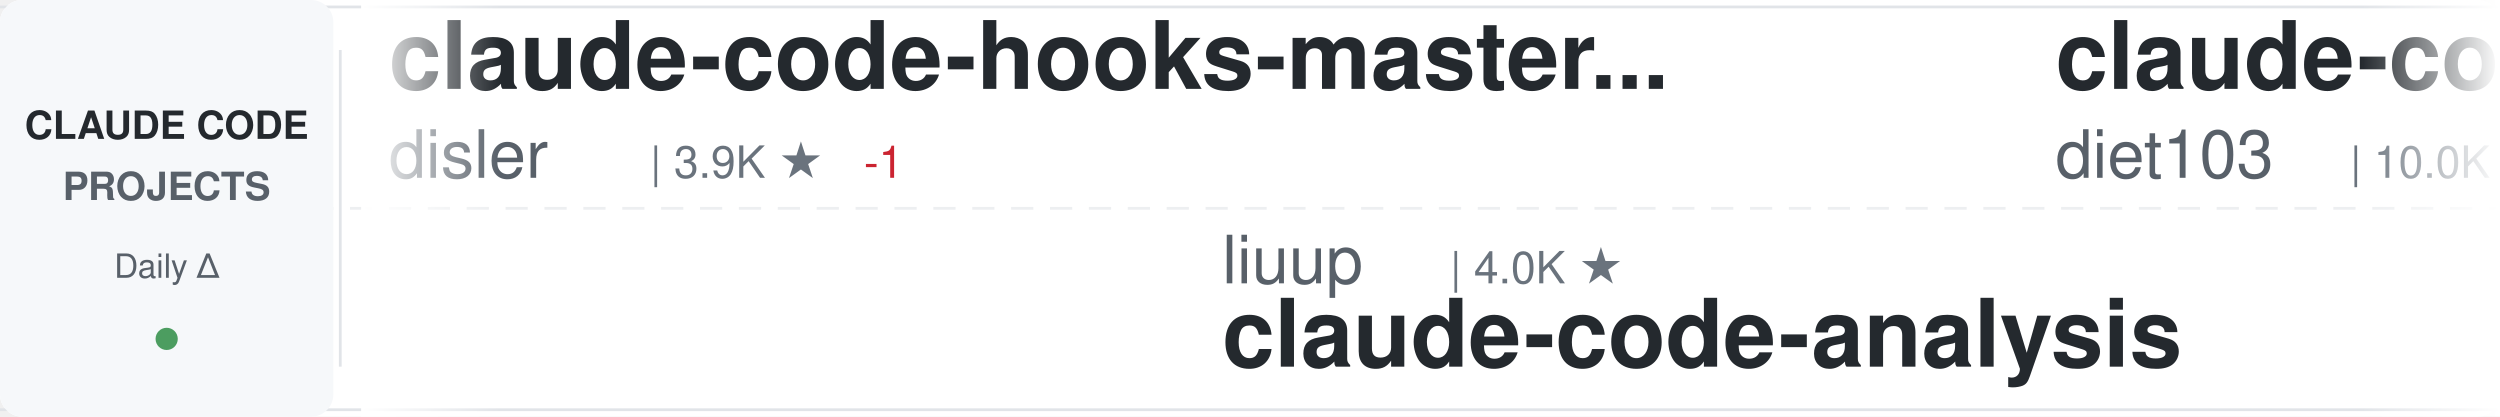
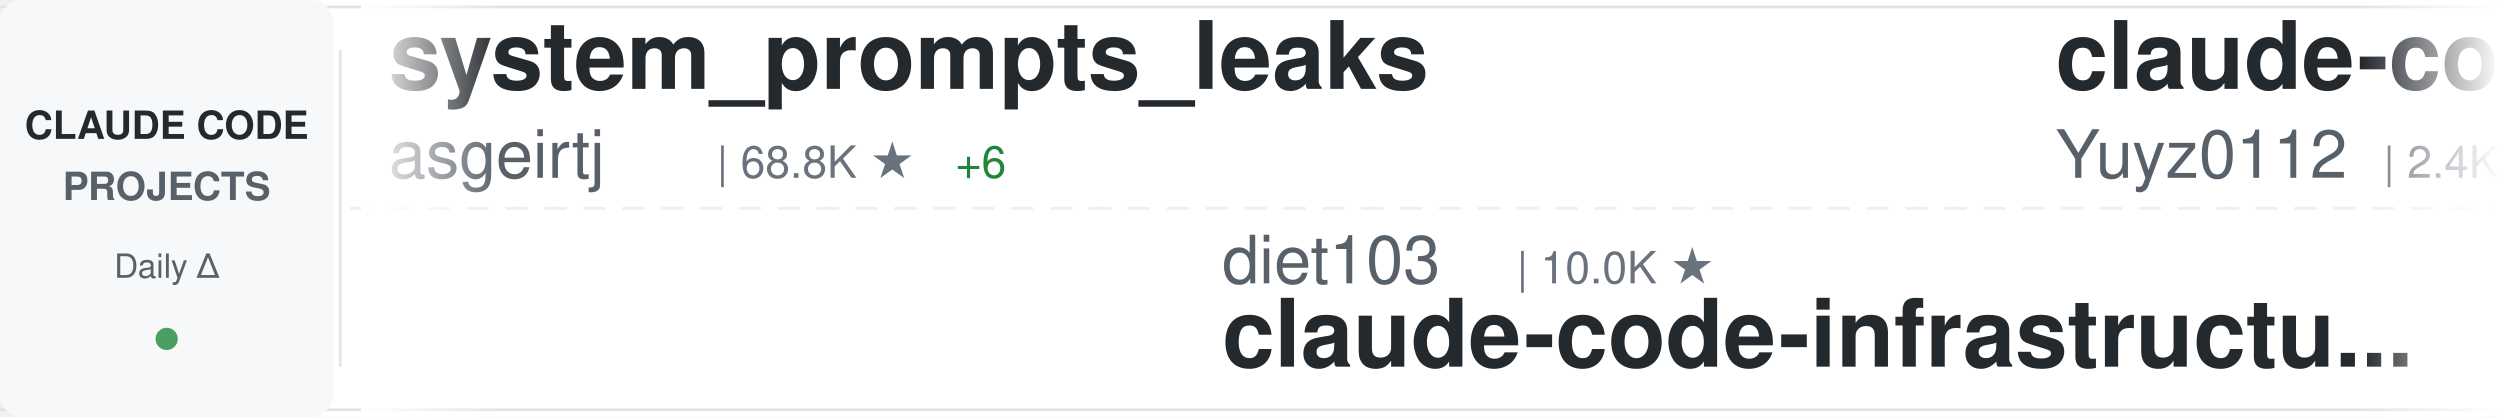
<svg xmlns="http://www.w3.org/2000/svg" width="900" height="150">
  <defs>
    <linearGradient id="awesomeLeftFade" x1="0%" y1="0%" x2="100%" y2="0%">
      <stop offset="0%" style="stop-color:#ffffff;stop-opacity:1" />
      <stop offset="100%" style="stop-color:#ffffff;stop-opacity:0" />
    </linearGradient>
    <linearGradient id="awesomeRightFade" x1="0%" y1="0%" x2="100%" y2="0%">
      <stop offset="0%" style="stop-color:#ffffff;stop-opacity:0" />
      <stop offset="100%" style="stop-color:#ffffff;stop-opacity:1" />
    </linearGradient>
  </defs>
  <rect width="900" height="150" fill="#ffffff" rx="8" />
  <rect x="0" y="2" width="900" height="1" fill="#e1e4e8" />
  <rect x="0" y="147" width="900" height="1" fill="#e1e4e8" />
  <line x1="0" y1="75" x2="900" y2="75" stroke="#e1e4e8" stroke-width="1" stroke-dasharray="8 6" opacity="0.6" />
  <rect x="0" y="0" width="120" height="150" fill="#f6f8fa" rx="8" />
  <text x="60" y="50" font-family="-apple-system, BlinkMacSystemFont, 'Segoe UI', Helvetica, Arial, sans-serif" font-size="14" font-weight="600" fill="#24292e" text-anchor="middle">CLAUDE CODE</text>
  <text x="60" y="72" font-family="-apple-system, BlinkMacSystemFont, 'Segoe UI', Helvetica, Arial, sans-serif" font-size="14" font-weight="600" fill="#586069" text-anchor="middle">PROJECTS</text>
  <text x="60" y="100" font-family="-apple-system, BlinkMacSystemFont, 'Segoe UI', Helvetica, Arial, sans-serif" font-size="12" font-weight="500" fill="#586069" text-anchor="middle">Daily Δ</text>
  <circle cx="60" cy="122" r="4" fill="#22863a" opacity="0.8" />
  <rect x="122" y="18" width="1" height="114" fill="#e1e4e8" />
  <clipPath id="awesomeTickerClip">
    <rect x="130" y="0" width="770" height="150" />
  </clipPath>
  <g clip-path="url(#awesomeTickerClip)">
    <g id="awesomeTickerItems">
      <animateTransform attributeName="transform" attributeType="XML" type="translate" from="0 0" to="-3000 0" dur="54s" repeatCount="indefinite" />
      <g transform="translate(0, 0)">
-         <text x="140" y="32" font-family="-apple-system, BlinkMacSystemFont, 'Segoe UI', Helvetica, Arial, sans-serif" font-size="34" font-weight="600" fill="#24292e">claude-code-hooks-master...</text>
-         <text x="140" y="64" font-family="-apple-system, BlinkMacSystemFont, 'Segoe UI', Helvetica, Arial, sans-serif" font-size="24" font-weight="400" fill="#586069">disler</text>
-         <text x="234" y="64" font-family="-apple-system, BlinkMacSystemFont, 'Segoe UI', Helvetica, Arial, sans-serif" font-size="16" font-weight="500" fill="#6a737d">| 3.9K ★</text>
-         <text x="311" y="64" font-family="-apple-system, BlinkMacSystemFont, 'Segoe UI', Helvetica, Arial, sans-serif" font-size="16" font-weight="500" fill="#cb2431"> -1</text>
+         <text x="140" y="32" font-family="-apple-system, BlinkMacSystemFont, 'Segoe UI', Helvetica, Arial, sans-serif" font-size="34" font-weight="600" fill="#24292e">system_prompts_leaks</text>
+         <text x="140" y="64" font-family="-apple-system, BlinkMacSystemFont, 'Segoe UI', Helvetica, Arial, sans-serif" font-size="24" font-weight="400" fill="#586069">asgeirtj</text>
+         <text x="258" y="64" font-family="-apple-system, BlinkMacSystemFont, 'Segoe UI', Helvetica, Arial, sans-serif" font-size="16" font-weight="500" fill="#6a737d">| 68.8K ★</text>
+         <text x="344" y="64" font-family="-apple-system, BlinkMacSystemFont, 'Segoe UI', Helvetica, Arial, sans-serif" font-size="16" font-weight="500" fill="#22863a"> +6</text>
      </g>
      <g transform="translate(300, 0)">
-         <text x="140" y="102" font-family="-apple-system, BlinkMacSystemFont, 'Segoe UI', Helvetica, Arial, sans-serif" font-size="24" font-weight="400" fill="#586069">liuup</text>
-         <text x="222" y="102" font-family="-apple-system, BlinkMacSystemFont, 'Segoe UI', Helvetica, Arial, sans-serif" font-size="16" font-weight="500" fill="#6a737d">| 4.0K ★</text>
-         <text x="140" y="132" font-family="-apple-system, BlinkMacSystemFont, 'Segoe UI', Helvetica, Arial, sans-serif" font-size="34" font-weight="600" fill="#24292e">claude-code-analysis</text>
+         <text x="140" y="102" font-family="-apple-system, BlinkMacSystemFont, 'Segoe UI', Helvetica, Arial, sans-serif" font-size="24" font-weight="400" fill="#586069">diet103</text>
+         <text x="246" y="102" font-family="-apple-system, BlinkMacSystemFont, 'Segoe UI', Helvetica, Arial, sans-serif" font-size="16" font-weight="500" fill="#6a737d">| 10.0K ★</text>
+         <text x="140" y="132" font-family="-apple-system, BlinkMacSystemFont, 'Segoe UI', Helvetica, Arial, sans-serif" font-size="34" font-weight="600" fill="#24292e">claude-code-infrastructu...</text>
      </g>
      <g transform="translate(600, 0)">
-         <text x="140" y="32" font-family="-apple-system, BlinkMacSystemFont, 'Segoe UI', Helvetica, Arial, sans-serif" font-size="34" font-weight="600" fill="#24292e">claude-code-infrastructu...</text>
-         <text x="140" y="64" font-family="-apple-system, BlinkMacSystemFont, 'Segoe UI', Helvetica, Arial, sans-serif" font-size="24" font-weight="400" fill="#586069">diet103</text>
-         <text x="246" y="64" font-family="-apple-system, BlinkMacSystemFont, 'Segoe UI', Helvetica, Arial, sans-serif" font-size="16" font-weight="500" fill="#6a737d">| 10.0K ★</text>
+         <text x="140" y="32" font-family="-apple-system, BlinkMacSystemFont, 'Segoe UI', Helvetica, Arial, sans-serif" font-size="34" font-weight="600" fill="#24292e">claude-code-reverse</text>
+         <text x="140" y="64" font-family="-apple-system, BlinkMacSystemFont, 'Segoe UI', Helvetica, Arial, sans-serif" font-size="24" font-weight="400" fill="#586069">Yuyz0112</text>
+         <text x="258" y="64" font-family="-apple-system, BlinkMacSystemFont, 'Segoe UI', Helvetica, Arial, sans-serif" font-size="16" font-weight="500" fill="#6a737d">| 2.4K ★</text>
      </g>
      <g transform="translate(900, 0)">
-         <text x="140" y="102" font-family="-apple-system, BlinkMacSystemFont, 'Segoe UI', Helvetica, Arial, sans-serif" font-size="24" font-weight="400" fill="#586069">zebbern</text>
-         <text x="246" y="102" font-family="-apple-system, BlinkMacSystemFont, 'Segoe UI', Helvetica, Arial, sans-serif" font-size="16" font-weight="500" fill="#6a737d">| 4.6K ★</text>
-         <text x="323" y="102" font-family="-apple-system, BlinkMacSystemFont, 'Segoe UI', Helvetica, Arial, sans-serif" font-size="16" font-weight="500" fill="#22863a"> +2</text>
-         <text x="140" y="132" font-family="-apple-system, BlinkMacSystemFont, 'Segoe UI', Helvetica, Arial, sans-serif" font-size="34" font-weight="600" fill="#24292e">claude-code-guide</text>
+         <text x="140" y="102" font-family="-apple-system, BlinkMacSystemFont, 'Segoe UI', Helvetica, Arial, sans-serif" font-size="24" font-weight="400" fill="#586069">disler</text>
+         <text x="234" y="102" font-family="-apple-system, BlinkMacSystemFont, 'Segoe UI', Helvetica, Arial, sans-serif" font-size="16" font-weight="500" fill="#6a737d">| 1.7K ★</text>
+         <text x="140" y="132" font-family="-apple-system, BlinkMacSystemFont, 'Segoe UI', Helvetica, Arial, sans-serif" font-size="34" font-weight="600" fill="#24292e">pi-vs-claude-code</text>
      </g>
      <g transform="translate(1200, 0)">
-         <text x="140" y="32" font-family="-apple-system, BlinkMacSystemFont, 'Segoe UI', Helvetica, Arial, sans-serif" font-size="34" font-weight="600" fill="#24292e">awesome-claude-code-suba...</text>
-         <text x="140" y="64" font-family="-apple-system, BlinkMacSystemFont, 'Segoe UI', Helvetica, Arial, sans-serif" font-size="24" font-weight="400" fill="#586069">VoltAgent</text>
-         <text x="270" y="64" font-family="-apple-system, BlinkMacSystemFont, 'Segoe UI', Helvetica, Arial, sans-serif" font-size="16" font-weight="500" fill="#6a737d">| 25.5K ★</text>
-         <text x="356" y="64" font-family="-apple-system, BlinkMacSystemFont, 'Segoe UI', Helvetica, Arial, sans-serif" font-size="16" font-weight="500" fill="#22863a"> +6</text>
+         <text x="140" y="32" font-family="-apple-system, BlinkMacSystemFont, 'Segoe UI', Helvetica, Arial, sans-serif" font-size="34" font-weight="600" fill="#24292e">Claude-code</text>
+         <text x="140" y="64" font-family="-apple-system, BlinkMacSystemFont, 'Segoe UI', Helvetica, Arial, sans-serif" font-size="24" font-weight="400" fill="#586069">zstmfhy</text>
+         <text x="246" y="64" font-family="-apple-system, BlinkMacSystemFont, 'Segoe UI', Helvetica, Arial, sans-serif" font-size="16" font-weight="500" fill="#6a737d">| 188 ★</text>
      </g>
      <g transform="translate(1500, 0)">
-         <text x="140" y="102" font-family="-apple-system, BlinkMacSystemFont, 'Segoe UI', Helvetica, Arial, sans-serif" font-size="24" font-weight="400" fill="#586069">frankbria</text>
-         <text x="270" y="102" font-family="-apple-system, BlinkMacSystemFont, 'Segoe UI', Helvetica, Arial, sans-serif" font-size="16" font-weight="500" fill="#6a737d">| 9.6K ★</text>
-         <text x="140" y="132" font-family="-apple-system, BlinkMacSystemFont, 'Segoe UI', Helvetica, Arial, sans-serif" font-size="34" font-weight="600" fill="#24292e">ralph-claude-code</text>
+         <text x="140" y="102" font-family="-apple-system, BlinkMacSystemFont, 'Segoe UI', Helvetica, Arial, sans-serif" font-size="24" font-weight="400" fill="#586069">pedrohcgs</text>
+         <text x="270" y="102" font-family="-apple-system, BlinkMacSystemFont, 'Segoe UI', Helvetica, Arial, sans-serif" font-size="16" font-weight="500" fill="#6a737d">| 1.6K ★</text>
+         <text x="347" y="102" font-family="-apple-system, BlinkMacSystemFont, 'Segoe UI', Helvetica, Arial, sans-serif" font-size="16" font-weight="500" fill="#22863a"> +1</text>
+         <text x="140" y="132" font-family="-apple-system, BlinkMacSystemFont, 'Segoe UI', Helvetica, Arial, sans-serif" font-size="34" font-weight="600" fill="#24292e">claude-code-my-workflow</text>
      </g>
      <g transform="translate(1800, 0)">
-         <text x="140" y="32" font-family="-apple-system, BlinkMacSystemFont, 'Segoe UI', Helvetica, Arial, sans-serif" font-size="34" font-weight="600" fill="#24292e">claude-code-best-practic...</text>
-         <text x="140" y="64" font-family="-apple-system, BlinkMacSystemFont, 'Segoe UI', Helvetica, Arial, sans-serif" font-size="24" font-weight="400" fill="#586069">shanraisshan</text>
-         <text x="306" y="64" font-family="-apple-system, BlinkMacSystemFont, 'Segoe UI', Helvetica, Arial, sans-serif" font-size="16" font-weight="500" fill="#6a737d">| 67.0K ★</text>
-         <text x="392" y="64" font-family="-apple-system, BlinkMacSystemFont, 'Segoe UI', Helvetica, Arial, sans-serif" font-size="16" font-weight="500" fill="#22863a"> +6</text>
+         <text x="140" y="32" font-family="-apple-system, BlinkMacSystemFont, 'Segoe UI', Helvetica, Arial, sans-serif" font-size="34" font-weight="600" fill="#24292e">claude-code-prompts</text>
+         <text x="140" y="64" font-family="-apple-system, BlinkMacSystemFont, 'Segoe UI', Helvetica, Arial, sans-serif" font-size="24" font-weight="400" fill="#586069">repowise-dev</text>
+         <text x="306" y="64" font-family="-apple-system, BlinkMacSystemFont, 'Segoe UI', Helvetica, Arial, sans-serif" font-size="16" font-weight="500" fill="#6a737d">| 1.2K ★</text>
      </g>
      <g transform="translate(2100, 0)">
-         <text x="140" y="102" font-family="-apple-system, BlinkMacSystemFont, 'Segoe UI', Helvetica, Arial, sans-serif" font-size="24" font-weight="400" fill="#586069">pengchengneo</text>
-         <text x="306" y="102" font-family="-apple-system, BlinkMacSystemFont, 'Segoe UI', Helvetica, Arial, sans-serif" font-size="16" font-weight="500" fill="#6a737d">| 1.8K ★</text>
-         <text x="140" y="132" font-family="-apple-system, BlinkMacSystemFont, 'Segoe UI', Helvetica, Arial, sans-serif" font-size="34" font-weight="600" fill="#24292e">Claude-Code</text>
+         <text x="140" y="102" font-family="-apple-system, BlinkMacSystemFont, 'Segoe UI', Helvetica, Arial, sans-serif" font-size="24" font-weight="400" fill="#586069">guanshan</text>
+         <text x="258" y="102" font-family="-apple-system, BlinkMacSystemFont, 'Segoe UI', Helvetica, Arial, sans-serif" font-size="16" font-weight="500" fill="#6a737d">| 60 ★</text>
+         <text x="140" y="132" font-family="-apple-system, BlinkMacSystemFont, 'Segoe UI', Helvetica, Arial, sans-serif" font-size="34" font-weight="600" fill="#24292e">ClaudeCode</text>
      </g>
      <g transform="translate(2400, 0)">
-         <text x="140" y="32" font-family="-apple-system, BlinkMacSystemFont, 'Segoe UI', Helvetica, Arial, sans-serif" font-size="34" font-weight="600" fill="#24292e">claude-code-harness</text>
-         <text x="140" y="64" font-family="-apple-system, BlinkMacSystemFont, 'Segoe UI', Helvetica, Arial, sans-serif" font-size="24" font-weight="400" fill="#586069">Chachamaru127</text>
-         <text x="318" y="64" font-family="-apple-system, BlinkMacSystemFont, 'Segoe UI', Helvetica, Arial, sans-serif" font-size="16" font-weight="500" fill="#6a737d">| 3.1K ★</text>
+         <text x="140" y="32" font-family="-apple-system, BlinkMacSystemFont, 'Segoe UI', Helvetica, Arial, sans-serif" font-size="34" font-weight="600" fill="#24292e">claude-code-action</text>
+         <text x="140" y="64" font-family="-apple-system, BlinkMacSystemFont, 'Segoe UI', Helvetica, Arial, sans-serif" font-size="24" font-weight="400" fill="#586069">anthropics</text>
+         <text x="282" y="64" font-family="-apple-system, BlinkMacSystemFont, 'Segoe UI', Helvetica, Arial, sans-serif" font-size="16" font-weight="500" fill="#6a737d">| 9.4K ★</text>
+         <text x="359" y="64" font-family="-apple-system, BlinkMacSystemFont, 'Segoe UI', Helvetica, Arial, sans-serif" font-size="16" font-weight="500" fill="#22863a"> +1</text>
      </g>
      <g transform="translate(2700, 0)">
-         <text x="140" y="102" font-family="-apple-system, BlinkMacSystemFont, 'Segoe UI', Helvetica, Arial, sans-serif" font-size="24" font-weight="400" fill="#586069">LING71671</text>
-         <text x="270" y="102" font-family="-apple-system, BlinkMacSystemFont, 'Segoe UI', Helvetica, Arial, sans-serif" font-size="16" font-weight="500" fill="#6a737d">| 962 ★</text>
-         <text x="140" y="132" font-family="-apple-system, BlinkMacSystemFont, 'Segoe UI', Helvetica, Arial, sans-serif" font-size="34" font-weight="600" fill="#24292e">Open-ClaudeCode</text>
+         <text x="140" y="102" font-family="-apple-system, BlinkMacSystemFont, 'Segoe UI', Helvetica, Arial, sans-serif" font-size="24" font-weight="400" fill="#586069">luyao618</text>
+         <text x="258" y="102" font-family="-apple-system, BlinkMacSystemFont, 'Segoe UI', Helvetica, Arial, sans-serif" font-size="16" font-weight="500" fill="#6a737d">| 1.7K ★</text>
+         <text x="140" y="132" font-family="-apple-system, BlinkMacSystemFont, 'Segoe UI', Helvetica, Arial, sans-serif" font-size="34" font-weight="600" fill="#24292e">Claude-Code-Source-Study</text>
      </g>
      <g transform="translate(3000, 0)">
-         <text x="140" y="32" font-family="-apple-system, BlinkMacSystemFont, 'Segoe UI', Helvetica, Arial, sans-serif" font-size="34" font-weight="600" fill="#24292e">claude-code-hooks-master...</text>
-         <text x="140" y="64" font-family="-apple-system, BlinkMacSystemFont, 'Segoe UI', Helvetica, Arial, sans-serif" font-size="24" font-weight="400" fill="#586069">disler</text>
-         <text x="234" y="64" font-family="-apple-system, BlinkMacSystemFont, 'Segoe UI', Helvetica, Arial, sans-serif" font-size="16" font-weight="500" fill="#6a737d">| 3.9K ★</text>
-         <text x="311" y="64" font-family="-apple-system, BlinkMacSystemFont, 'Segoe UI', Helvetica, Arial, sans-serif" font-size="16" font-weight="500" fill="#cb2431"> -1</text>
+         <text x="140" y="32" font-family="-apple-system, BlinkMacSystemFont, 'Segoe UI', Helvetica, Arial, sans-serif" font-size="34" font-weight="600" fill="#24292e">system_prompts_leaks</text>
+         <text x="140" y="64" font-family="-apple-system, BlinkMacSystemFont, 'Segoe UI', Helvetica, Arial, sans-serif" font-size="24" font-weight="400" fill="#586069">asgeirtj</text>
+         <text x="258" y="64" font-family="-apple-system, BlinkMacSystemFont, 'Segoe UI', Helvetica, Arial, sans-serif" font-size="16" font-weight="500" fill="#6a737d">| 68.8K ★</text>
+         <text x="344" y="64" font-family="-apple-system, BlinkMacSystemFont, 'Segoe UI', Helvetica, Arial, sans-serif" font-size="16" font-weight="500" fill="#22863a"> +6</text>
      </g>
      <g transform="translate(3300, 0)">
-         <text x="140" y="102" font-family="-apple-system, BlinkMacSystemFont, 'Segoe UI', Helvetica, Arial, sans-serif" font-size="24" font-weight="400" fill="#586069">liuup</text>
-         <text x="222" y="102" font-family="-apple-system, BlinkMacSystemFont, 'Segoe UI', Helvetica, Arial, sans-serif" font-size="16" font-weight="500" fill="#6a737d">| 4.0K ★</text>
-         <text x="140" y="132" font-family="-apple-system, BlinkMacSystemFont, 'Segoe UI', Helvetica, Arial, sans-serif" font-size="34" font-weight="600" fill="#24292e">claude-code-analysis</text>
+         <text x="140" y="102" font-family="-apple-system, BlinkMacSystemFont, 'Segoe UI', Helvetica, Arial, sans-serif" font-size="24" font-weight="400" fill="#586069">diet103</text>
+         <text x="246" y="102" font-family="-apple-system, BlinkMacSystemFont, 'Segoe UI', Helvetica, Arial, sans-serif" font-size="16" font-weight="500" fill="#6a737d">| 10.0K ★</text>
+         <text x="140" y="132" font-family="-apple-system, BlinkMacSystemFont, 'Segoe UI', Helvetica, Arial, sans-serif" font-size="34" font-weight="600" fill="#24292e">claude-code-infrastructu...</text>
      </g>
      <g transform="translate(3600, 0)">
-         <text x="140" y="32" font-family="-apple-system, BlinkMacSystemFont, 'Segoe UI', Helvetica, Arial, sans-serif" font-size="34" font-weight="600" fill="#24292e">claude-code-infrastructu...</text>
-         <text x="140" y="64" font-family="-apple-system, BlinkMacSystemFont, 'Segoe UI', Helvetica, Arial, sans-serif" font-size="24" font-weight="400" fill="#586069">diet103</text>
-         <text x="246" y="64" font-family="-apple-system, BlinkMacSystemFont, 'Segoe UI', Helvetica, Arial, sans-serif" font-size="16" font-weight="500" fill="#6a737d">| 10.0K ★</text>
+         <text x="140" y="32" font-family="-apple-system, BlinkMacSystemFont, 'Segoe UI', Helvetica, Arial, sans-serif" font-size="34" font-weight="600" fill="#24292e">claude-code-reverse</text>
+         <text x="140" y="64" font-family="-apple-system, BlinkMacSystemFont, 'Segoe UI', Helvetica, Arial, sans-serif" font-size="24" font-weight="400" fill="#586069">Yuyz0112</text>
+         <text x="258" y="64" font-family="-apple-system, BlinkMacSystemFont, 'Segoe UI', Helvetica, Arial, sans-serif" font-size="16" font-weight="500" fill="#6a737d">| 2.4K ★</text>
      </g>
      <g transform="translate(3900, 0)">
-         <text x="140" y="102" font-family="-apple-system, BlinkMacSystemFont, 'Segoe UI', Helvetica, Arial, sans-serif" font-size="24" font-weight="400" fill="#586069">zebbern</text>
-         <text x="246" y="102" font-family="-apple-system, BlinkMacSystemFont, 'Segoe UI', Helvetica, Arial, sans-serif" font-size="16" font-weight="500" fill="#6a737d">| 4.6K ★</text>
-         <text x="323" y="102" font-family="-apple-system, BlinkMacSystemFont, 'Segoe UI', Helvetica, Arial, sans-serif" font-size="16" font-weight="500" fill="#22863a"> +2</text>
-         <text x="140" y="132" font-family="-apple-system, BlinkMacSystemFont, 'Segoe UI', Helvetica, Arial, sans-serif" font-size="34" font-weight="600" fill="#24292e">claude-code-guide</text>
+         <text x="140" y="102" font-family="-apple-system, BlinkMacSystemFont, 'Segoe UI', Helvetica, Arial, sans-serif" font-size="24" font-weight="400" fill="#586069">disler</text>
+         <text x="234" y="102" font-family="-apple-system, BlinkMacSystemFont, 'Segoe UI', Helvetica, Arial, sans-serif" font-size="16" font-weight="500" fill="#6a737d">| 1.7K ★</text>
+         <text x="140" y="132" font-family="-apple-system, BlinkMacSystemFont, 'Segoe UI', Helvetica, Arial, sans-serif" font-size="34" font-weight="600" fill="#24292e">pi-vs-claude-code</text>
      </g>
    </g>
  </g>
  <rect x="130" y="0" width="50" height="150" fill="url(#awesomeLeftFade)" />
  <rect x="850" y="0" width="50" height="150" fill="url(#awesomeRightFade)" />
</svg>
